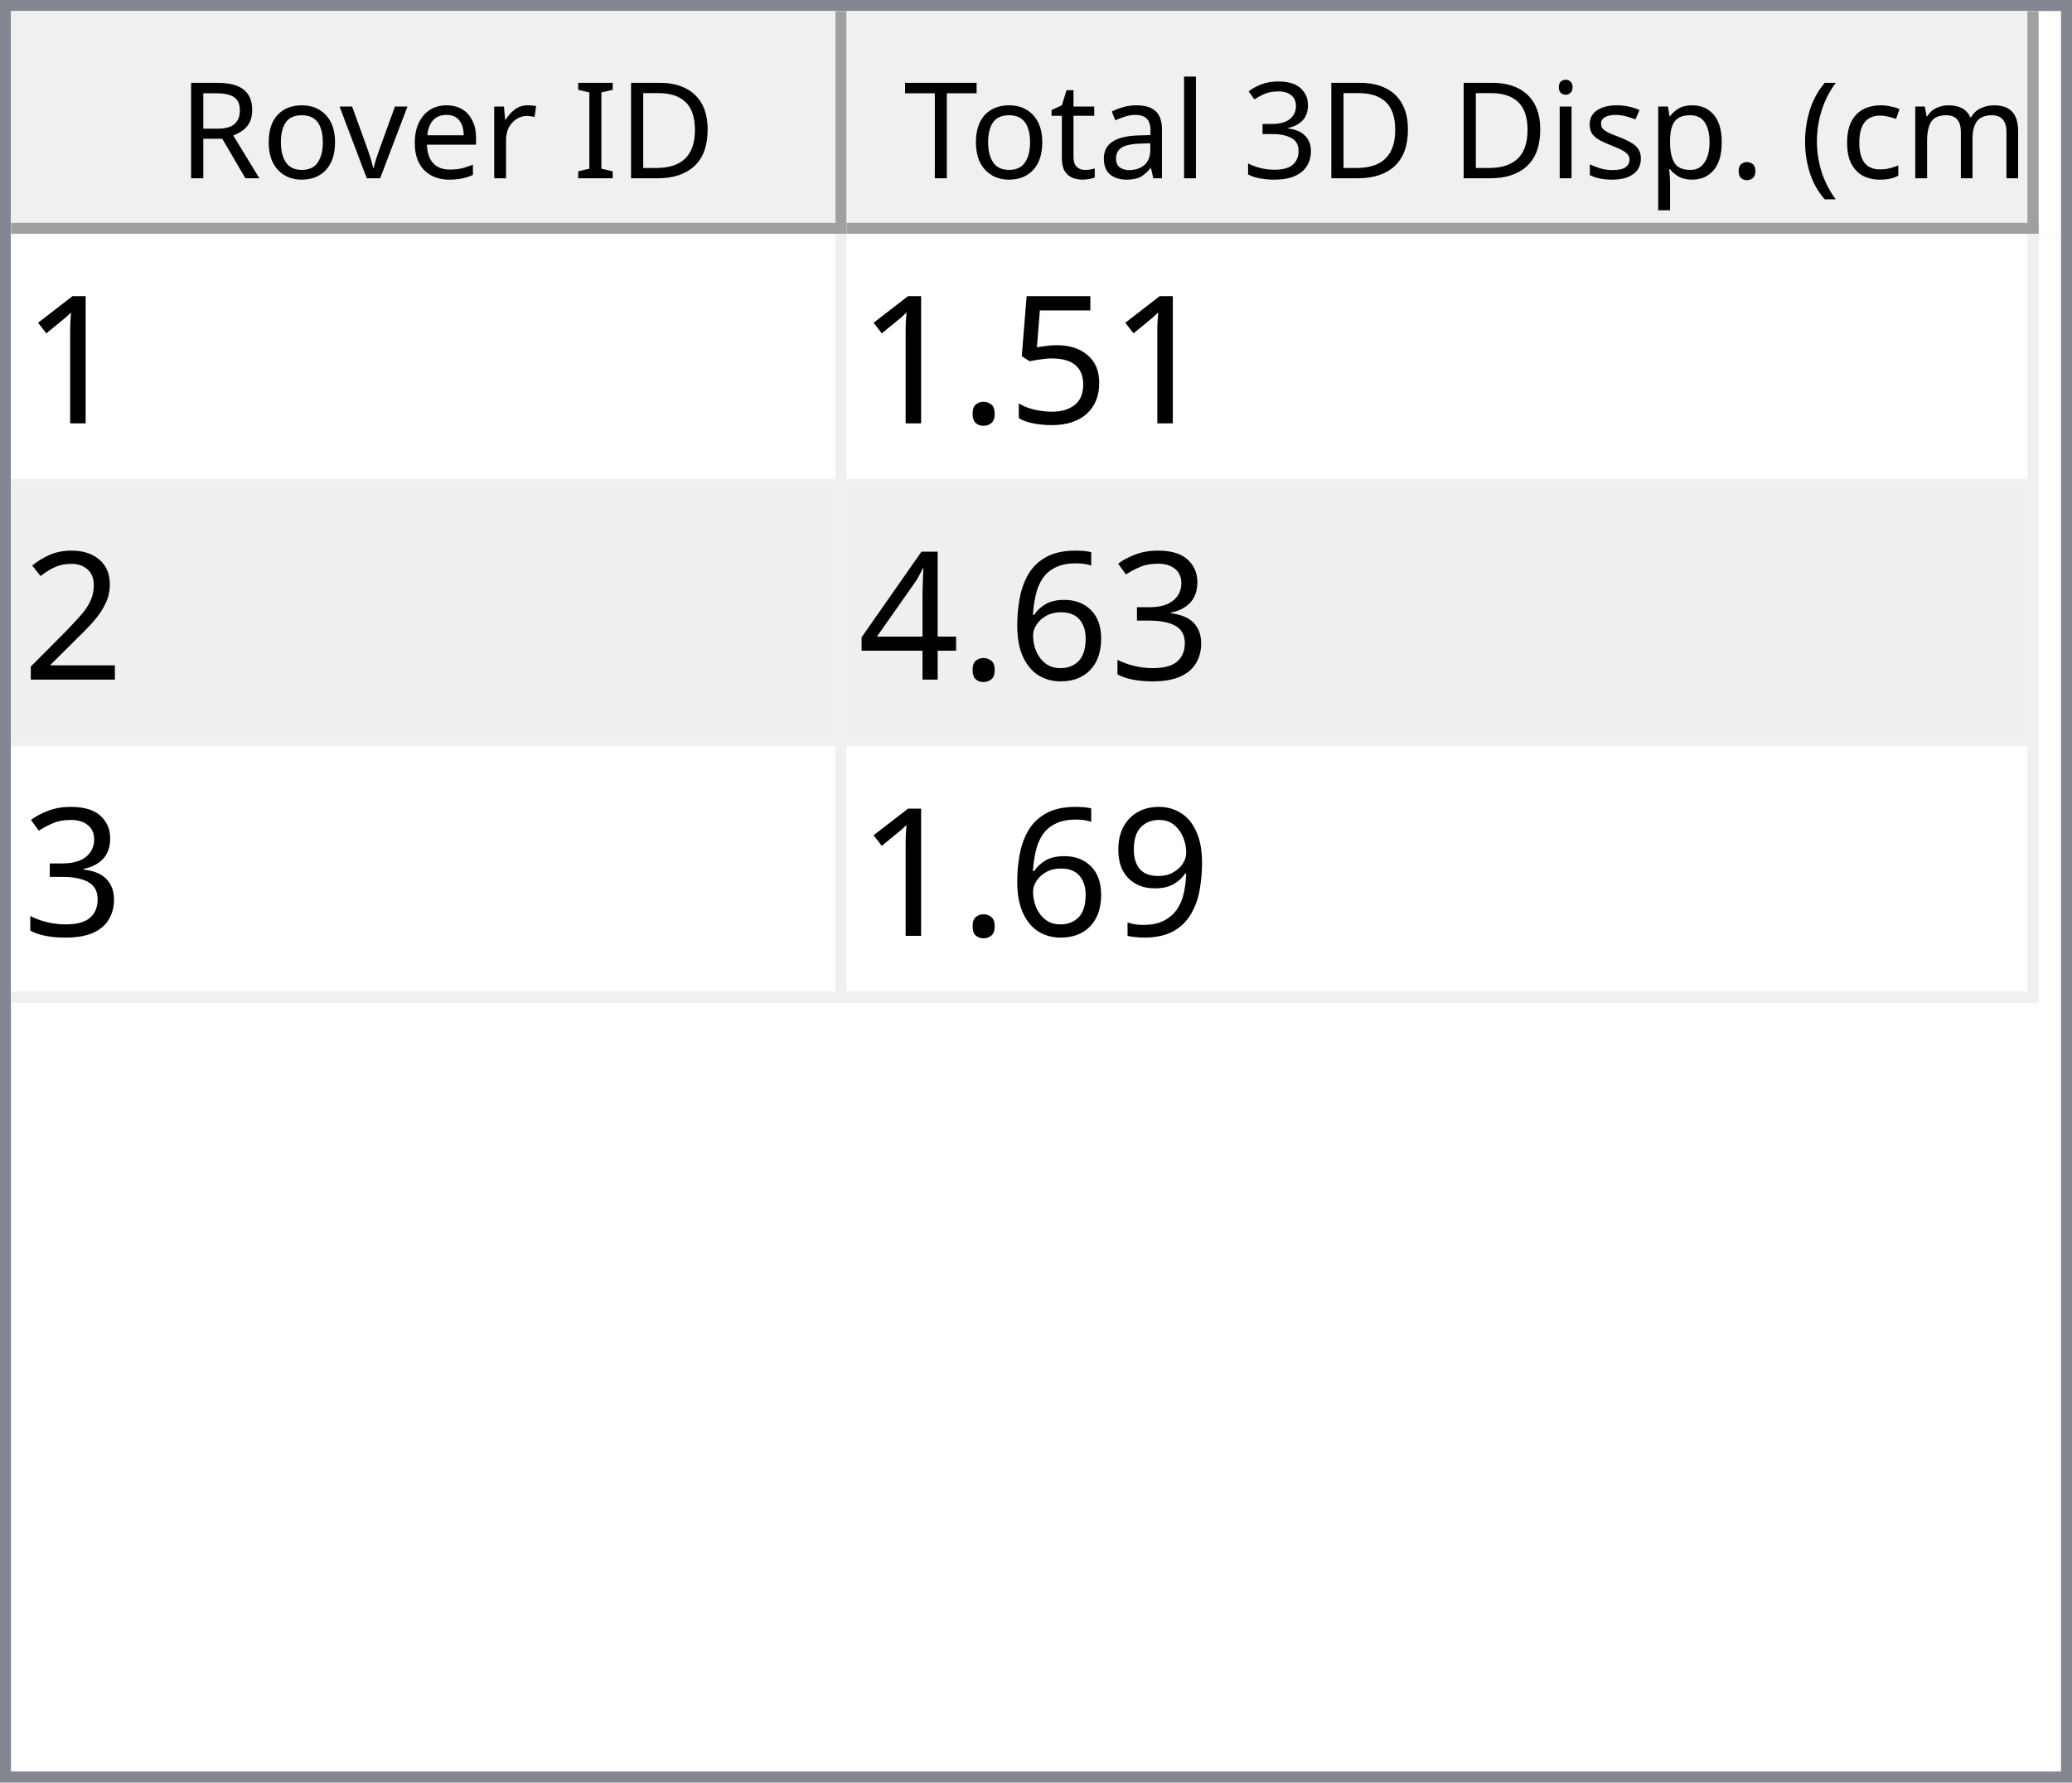
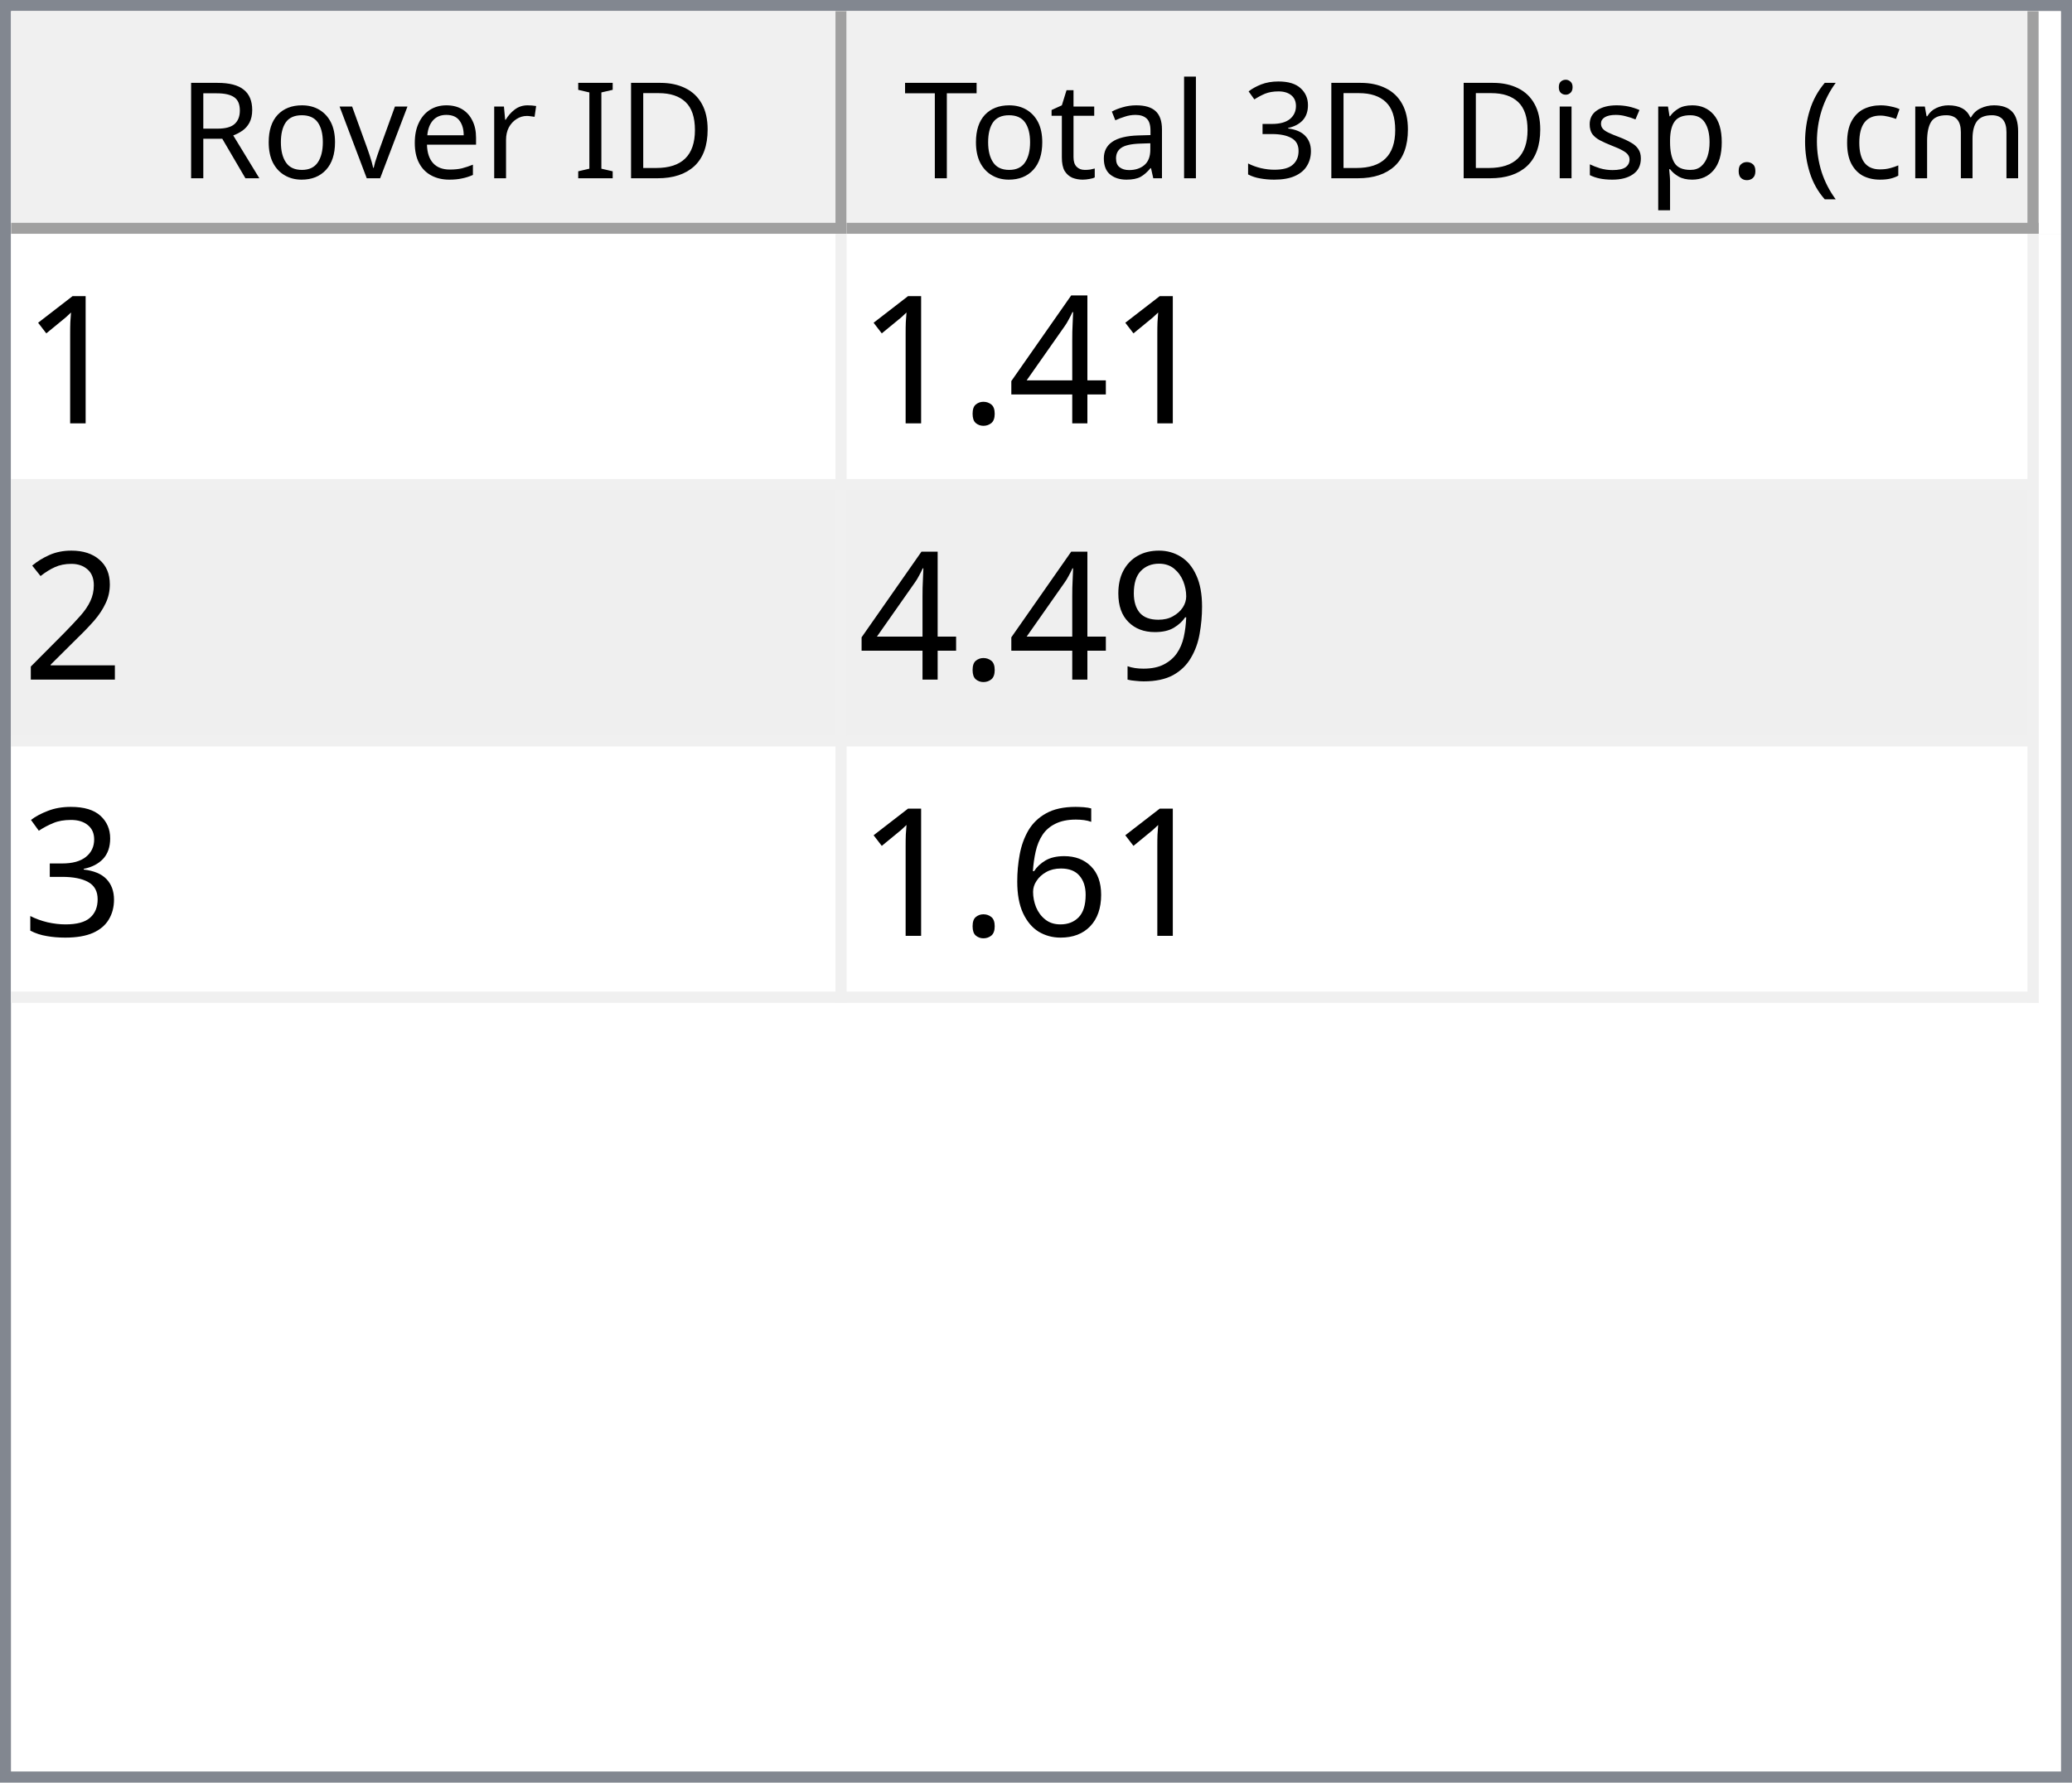
<svg xmlns="http://www.w3.org/2000/svg" style="fill-opacity:1; color-rendering:auto; color-interpolation:auto; text-rendering:auto; stroke:black; stroke-linecap:square; stroke-miterlimit:10; shape-rendering:auto; stroke-opacity:1; fill:black; stroke-dasharray:none; font-weight:normal; stroke-width:1; font-family:'Dialog'; font-style:normal; stroke-linejoin:miter; font-size:12px; stroke-dashoffset:0; image-rendering:auto;" width="186" height="160">
  <defs id="genericDefs" />
  <g>
    <defs id="defs1">
      <clipPath clipPathUnits="userSpaceOnUse" id="clipPath1">
        <path d="M0 0 L186 0 L186 160 L0 160 L0 0 Z" />
      </clipPath>
      <clipPath clipPathUnits="userSpaceOnUse" id="clipPath2">
        <path d="M0 0 L0 160 L186 160 L186 0 Z" />
      </clipPath>
      <clipPath clipPathUnits="userSpaceOnUse" id="clipPath3">
        <path d="M0 0 L0 20 L184 20 L184 0 Z" />
      </clipPath>
      <clipPath clipPathUnits="userSpaceOnUse" id="clipPath4">
        <path d="M0 0 L0 20 L75 20 L75 0 Z" />
      </clipPath>
      <clipPath clipPathUnits="userSpaceOnUse" id="clipPath5">
        <path d="M1 1 L1 19 L74 19 L74 1 Z" />
      </clipPath>
      <clipPath clipPathUnits="userSpaceOnUse" id="clipPath6">
        <path d="M0 0 L0 18 L73 18 L73 0 Z" />
      </clipPath>
      <clipPath clipPathUnits="userSpaceOnUse" id="clipPath7">
        <path d="M-0.5 -0.5 L-0.5 19.5 L74.5 19.5 L74.5 -0.5 Z" />
      </clipPath>
      <clipPath clipPathUnits="userSpaceOnUse" id="clipPath8">
        <path d="M0 0 L0 20 L107 20 L107 0 Z" />
      </clipPath>
      <clipPath clipPathUnits="userSpaceOnUse" id="clipPath9">
        <path d="M1 1 L1 19 L106 19 L106 1 Z" />
      </clipPath>
      <clipPath clipPathUnits="userSpaceOnUse" id="clipPath10">
        <path d="M0 0 L0 18 L105 18 L105 0 Z" />
      </clipPath>
      <clipPath clipPathUnits="userSpaceOnUse" id="clipPath11">
        <path d="M-0.5 -0.5 L-0.5 19.5 L106.5 19.5 L106.5 -0.5 Z" />
      </clipPath>
      <clipPath clipPathUnits="userSpaceOnUse" id="clipPath12">
        <path d="M0 0 L0 138 L184 138 L184 0 Z" />
      </clipPath>
      <clipPath clipPathUnits="userSpaceOnUse" id="clipPath13">
        <path d="M0 0 L0 69 L182 69 L182 0 Z" />
      </clipPath>
      <clipPath clipPathUnits="userSpaceOnUse" id="clipPath14">
        <path d="M-0.5 -0.5 L-0.5 68.5 L181.5 68.5 L181.5 -0.5 Z" />
      </clipPath>
      <clipPath clipPathUnits="userSpaceOnUse" id="clipPath15">
        <path d="M0 0 L0 22 L74 22 L74 0 Z" />
      </clipPath>
      <clipPath clipPathUnits="userSpaceOnUse" id="clipPath16">
        <path d="M0 0 L0 22 L106 22 L106 0 Z" />
      </clipPath>
      <font horiz-adv-x="64.551" id="font1">
        <font-face ascent="107.91" descent="25.098" units-per-em="100" style="font-style:normal; font-family:Segoe UI; font-weight:normal;" />
        <missing-glyph horiz-adv-x="64.551" d="M8.109 0 L8.109 68.266 L56.453 68.266 L56.453 0 L8.109 0 ZM15.328 7.234 L49.219 7.234 L49.219 61.031 L15.328 61.031 L15.328 7.234 Z" />
        <glyph unicode="D" horiz-adv-x="70.117" d="M9.188 0 L9.188 70.016 L28.516 70.016 Q65.531 70.016 65.531 35.891 Q65.531 19.672 55.25 9.836 Q44.969 0 27.734 0 L9.188 0 ZM17.391 62.594 L17.391 7.422 L27.828 7.422 Q41.609 7.422 49.273 14.797 Q56.938 22.172 56.938 35.688 Q56.938 62.594 28.328 62.594 L17.391 62.594 Z" />
        <glyph unicode="I" horiz-adv-x="26.611" d="M17.391 0 L9.188 0 L9.188 70.016 L17.391 70.016 L17.391 0 Z" />
        <glyph unicode=" " horiz-adv-x="27.393" d="" />
        <glyph unicode="r" horiz-adv-x="34.766" d="M34.188 41.891 Q32.078 43.5 28.125 43.5 Q23 43.5 19.555 38.672 Q16.109 33.844 16.109 25.484 L16.109 0 L8.109 0 L8.109 50 L16.109 50 L16.109 39.703 L16.312 39.703 Q18.016 44.969 21.531 47.922 Q25.047 50.875 29.391 50.875 Q32.516 50.875 34.188 50.203 L34.188 41.891 Z" />
        <glyph unicode="e" horiz-adv-x="52.295" d="M48.297 23 L12.984 23 Q13.188 14.656 17.484 10.109 Q21.781 5.562 29.297 5.562 Q37.75 5.562 44.828 11.141 L44.828 3.609 Q38.234 -1.172 27.391 -1.172 Q16.797 -1.172 10.742 5.641 Q4.688 12.453 4.688 24.812 Q4.688 36.469 11.305 43.82 Q17.922 51.172 27.734 51.172 Q37.547 51.172 42.922 44.828 Q48.297 38.484 48.297 27.203 L48.297 23 ZM40.094 29.781 Q40.047 36.719 36.75 40.578 Q33.453 44.438 27.594 44.438 Q21.922 44.438 17.969 40.383 Q14.016 36.328 13.094 29.781 L40.094 29.781 Z" />
        <glyph unicode="v" horiz-adv-x="47.9" d="M47.406 50 L27.484 0 L19.625 0 L0.688 50 L9.469 50 L22.172 13.672 Q23.578 9.672 23.922 6.688 L24.125 6.688 Q24.609 10.453 25.688 13.484 L38.969 50 L47.406 50 Z" />
        <glyph unicode="o" horiz-adv-x="58.594" d="M29 -1.172 Q17.922 -1.172 11.305 5.836 Q4.688 12.844 4.688 24.422 Q4.688 37.016 11.57 44.094 Q18.453 51.172 30.172 51.172 Q41.359 51.172 47.633 44.289 Q53.906 37.406 53.906 25.203 Q53.906 13.234 47.141 6.031 Q40.375 -1.172 29 -1.172 ZM29.594 44.438 Q21.875 44.438 17.383 39.188 Q12.891 33.938 12.891 24.703 Q12.891 15.828 17.43 10.695 Q21.969 5.562 29.594 5.562 Q37.359 5.562 41.531 10.594 Q45.703 15.625 45.703 24.906 Q45.703 34.281 41.531 39.359 Q37.359 44.438 29.594 44.438 Z" />
        <glyph unicode="R" horiz-adv-x="59.814" d="M59.375 0 L49.609 0 L37.891 19.625 Q36.281 22.359 34.766 24.289 Q33.25 26.219 31.664 27.438 Q30.078 28.656 28.25 29.219 Q26.422 29.781 24.125 29.781 L17.391 29.781 L17.391 0 L9.188 0 L9.188 70.016 L30.078 70.016 Q34.672 70.016 38.555 68.867 Q42.438 67.719 45.289 65.375 Q48.141 63.031 49.758 59.547 Q51.375 56.062 51.375 51.375 Q51.375 47.703 50.273 44.656 Q49.172 41.609 47.148 39.211 Q45.125 36.812 42.266 35.133 Q39.406 33.453 35.844 32.516 L35.844 32.328 Q37.594 31.547 38.891 30.547 Q40.188 29.547 41.359 28.18 Q42.531 26.812 43.68 25.078 Q44.828 23.344 46.234 21.047 L59.375 0 ZM17.391 62.594 L17.391 37.203 L28.516 37.203 Q31.594 37.203 34.203 38.133 Q36.812 39.062 38.719 40.797 Q40.625 42.531 41.703 45.047 Q42.781 47.562 42.781 50.688 Q42.781 56.297 39.141 59.445 Q35.5 62.594 28.609 62.594 L17.391 62.594 Z" />
        <glyph unicode=")" horiz-adv-x="30.176" d="M8.297 -15.922 L1.172 -15.922 Q16.406 2.344 16.406 26.812 Q16.406 51.469 1.078 70.016 L8.297 70.016 Q23.531 52.156 23.531 26.703 Q23.531 1.375 8.297 -15.922 Z" />
        <glyph unicode="m" horiz-adv-x="86.133" d="M79.109 0 L71.094 0 L71.094 28.719 Q71.094 37.016 68.531 40.727 Q65.969 44.438 59.906 44.438 Q54.781 44.438 51.195 39.75 Q47.609 35.062 47.609 28.516 L47.609 0 L39.594 0 L39.594 29.688 Q39.594 44.438 28.219 44.438 Q22.953 44.438 19.531 40.016 Q16.109 35.594 16.109 28.516 L16.109 0 L8.109 0 L8.109 50 L16.109 50 L16.109 42.094 L16.312 42.094 Q21.625 51.172 31.844 51.172 Q36.969 51.172 40.773 48.312 Q44.578 45.453 46 40.828 Q51.562 51.172 62.594 51.172 Q79.109 51.172 79.109 30.812 L79.109 0 Z" />
        <glyph unicode="c" horiz-adv-x="46.191" d="M42.188 2.297 Q36.422 -1.172 28.516 -1.172 Q17.828 -1.172 11.258 5.789 Q4.688 12.75 4.688 23.828 Q4.688 36.188 11.766 43.68 Q18.844 51.172 30.672 51.172 Q37.25 51.172 42.281 48.734 L42.281 40.531 Q36.719 44.438 30.375 44.438 Q22.703 44.438 17.797 38.945 Q12.891 33.453 12.891 24.516 Q12.891 15.719 17.508 10.641 Q22.125 5.562 29.891 5.562 Q36.422 5.562 42.188 9.906 L42.188 2.297 Z" />
        <glyph unicode="(" horiz-adv-x="30.176" d="M29.109 -15.922 L21.969 -15.922 Q6.844 1.375 6.844 26.703 Q6.844 52.156 21.969 70.016 L29.203 70.016 Q13.875 51.469 13.875 26.812 Q13.875 2.344 29.109 -15.922 Z" />
        <glyph unicode="." horiz-adv-x="21.68" d="M10.891 -1.078 Q8.641 -1.078 7.055 0.539 Q5.469 2.156 5.469 4.391 Q5.469 6.641 7.055 8.273 Q8.641 9.906 10.891 9.906 Q13.188 9.906 14.797 8.273 Q16.406 6.641 16.406 4.391 Q16.406 2.156 14.797 0.539 Q13.188 -1.078 10.891 -1.078 Z" />
        <glyph unicode="p" horiz-adv-x="58.789" d="M16.312 7.234 L16.109 7.234 L16.109 -23 L8.109 -23 L8.109 50 L16.109 50 L16.109 41.219 L16.312 41.219 Q22.219 51.172 33.594 51.172 Q43.266 51.172 48.688 44.461 Q54.109 37.75 54.109 26.469 Q54.109 13.922 48 6.375 Q41.891 -1.172 31.297 -1.172 Q21.578 -1.172 16.312 7.234 ZM16.109 27.391 L16.109 20.406 Q16.109 14.203 20.141 9.883 Q24.172 5.562 30.375 5.562 Q37.641 5.562 41.773 11.133 Q45.906 16.703 45.906 26.609 Q45.906 34.969 42.047 39.703 Q38.188 44.438 31.594 44.438 Q24.609 44.438 20.359 39.578 Q16.109 34.719 16.109 27.391 Z" />
        <glyph unicode="s" horiz-adv-x="42.432" d="M5.078 1.812 L5.078 10.406 Q11.625 5.562 19.484 5.562 Q30.031 5.562 30.031 12.594 Q30.031 14.594 29.125 15.992 Q28.219 17.391 26.68 18.461 Q25.141 19.531 23.07 20.383 Q21 21.234 18.609 22.172 Q15.281 23.484 12.766 24.828 Q10.25 26.172 8.57 27.859 Q6.891 29.547 6.031 31.695 Q5.172 33.844 5.172 36.719 Q5.172 40.234 6.789 42.945 Q8.406 45.656 11.086 47.484 Q13.766 49.312 17.211 50.242 Q20.656 51.172 24.312 51.172 Q30.812 51.172 35.938 48.922 L35.938 40.828 Q30.422 44.438 23.25 44.438 Q21 44.438 19.195 43.922 Q17.391 43.406 16.094 42.477 Q14.797 41.547 14.086 40.258 Q13.375 38.969 13.375 37.406 Q13.375 35.453 14.086 34.133 Q14.797 32.812 16.164 31.789 Q17.531 30.766 19.484 29.938 Q21.438 29.109 23.922 28.125 Q27.25 26.859 29.883 25.516 Q32.516 24.172 34.375 22.484 Q36.234 20.797 37.234 18.602 Q38.234 16.406 38.234 13.375 Q38.234 9.672 36.602 6.938 Q34.969 4.203 32.234 2.398 Q29.5 0.594 25.93 -0.289 Q22.359 -1.172 18.453 -1.172 Q10.75 -1.172 5.078 1.812 Z" />
        <glyph unicode="i" horiz-adv-x="24.219" d="M12.203 62.703 Q10.062 62.703 8.547 64.164 Q7.031 65.625 7.031 67.875 Q7.031 70.125 8.547 71.609 Q10.062 73.094 12.203 73.094 Q14.406 73.094 15.945 71.609 Q17.484 70.125 17.484 67.875 Q17.484 65.719 15.945 64.211 Q14.406 62.703 12.203 62.703 ZM16.109 0 L8.109 0 L8.109 50 L16.109 50 L16.109 0 Z" />
        <glyph unicode="3" horiz-adv-x="53.906" d="M46.531 19.828 Q46.531 15.094 44.75 11.211 Q42.969 7.328 39.719 4.57 Q36.469 1.812 31.93 0.297 Q27.391 -1.219 21.922 -1.219 Q11.922 -1.219 6 2.594 L6 11.188 Q13.094 5.609 22.219 5.609 Q25.875 5.609 28.828 6.539 Q31.781 7.469 33.906 9.227 Q36.031 10.984 37.18 13.477 Q38.328 15.969 38.328 19.094 Q38.328 32.812 18.797 32.812 L12.984 32.812 L12.984 39.594 L18.5 39.594 Q35.797 39.594 35.797 52.484 Q35.797 64.406 22.609 64.406 Q15.188 64.406 8.688 59.422 L8.688 67.188 Q15.375 71.188 24.609 71.188 Q29 71.188 32.57 69.969 Q36.141 68.75 38.68 66.555 Q41.219 64.359 42.609 61.281 Q44 58.203 44 54.5 Q44 40.672 30.031 36.719 L30.031 36.531 Q33.594 36.141 36.625 34.797 Q39.656 33.453 41.852 31.305 Q44.047 29.156 45.289 26.25 Q46.531 23.344 46.531 19.828 Z" />
        <glyph unicode="l" horiz-adv-x="24.219" d="M16.109 0 L8.109 0 L8.109 74.031 L16.109 74.031 L16.109 0 Z" />
        <glyph unicode="a" horiz-adv-x="50.879" d="M43.891 0 L35.891 0 L35.891 7.812 L35.688 7.812 Q30.469 -1.172 20.312 -1.172 Q12.844 -1.172 8.617 2.781 Q4.391 6.734 4.391 13.281 Q4.391 27.297 20.906 29.594 L35.891 31.688 Q35.891 44.438 25.594 44.438 Q16.547 44.438 9.281 38.281 L9.281 46.484 Q16.656 51.172 26.266 51.172 Q43.891 51.172 43.891 32.516 L43.891 0 ZM35.891 25.297 L23.828 23.641 Q18.266 22.859 15.43 20.875 Q12.594 18.891 12.594 13.875 Q12.594 10.203 15.211 7.883 Q17.828 5.562 22.172 5.562 Q28.125 5.562 32.008 9.742 Q35.891 13.922 35.891 20.312 L35.891 25.297 Z" />
        <glyph unicode="t" horiz-adv-x="33.887" d="M31.297 0.484 Q28.469 -1.078 23.828 -1.078 Q10.688 -1.078 10.688 13.578 L10.688 43.172 L2.094 43.172 L2.094 50 L10.688 50 L10.688 62.203 L18.703 64.797 L18.703 50 L31.297 50 L31.297 43.172 L18.703 43.172 L18.703 14.984 Q18.703 9.969 20.414 7.82 Q22.125 5.672 26.078 5.672 Q29.109 5.672 31.297 7.328 L31.297 0.484 Z" />
        <glyph unicode="T" horiz-adv-x="52.393" d="M50.594 62.594 L30.375 62.594 L30.375 0 L22.172 0 L22.172 62.594 L2 62.594 L2 70.016 L50.594 70.016 L50.594 62.594 Z" />
      </font>
      <font horiz-adv-x="75.0" id="font2">
        <font-face ascent="100.537" descent="21.973" units-per-em="100" style="font-style:normal; font-family:sans-serif; font-weight:normal;" />
        <missing-glyph horiz-adv-x="75.0" d="M12.5 0 L12.5 62.5 L62.5 62.5 L62.5 0 L12.5 0 ZM14.062 1.562 L60.938 1.562 L60.938 60.938 L14.062 60.938 L14.062 1.562 Z" />
        <glyph unicode="1" horiz-adv-x="55.615" d="M37.25 0 L28.469 0 L28.469 56 Q25.297 52.984 20.141 49.953 Q14.984 46.922 10.891 45.406 L10.891 53.906 Q18.266 57.375 23.781 62.305 Q29.297 67.234 31.594 71.875 L37.25 71.875 L37.25 0 Z" />
-         <glyph unicode="5" horiz-adv-x="55.615" d="M4.156 18.75 L13.375 19.531 Q14.406 12.797 18.141 9.398 Q21.875 6 27.156 6 Q33.5 6 37.891 10.789 Q42.281 15.578 42.281 23.484 Q42.281 31 38.062 35.352 Q33.844 39.703 27 39.703 Q22.75 39.703 19.336 37.773 Q15.922 35.844 13.969 32.766 L5.719 33.844 L12.641 70.609 L48.25 70.609 L48.25 62.203 L19.672 62.203 L15.828 42.969 Q22.266 47.469 29.344 47.469 Q38.719 47.469 45.164 40.969 Q51.609 34.469 51.609 24.266 Q51.609 14.547 45.953 7.469 Q39.062 -1.219 27.156 -1.219 Q17.391 -1.219 11.211 4.25 Q5.031 9.719 4.156 18.75 Z" />
+         <glyph unicode="4" horiz-adv-x="55.615" d="M32.328 0 L32.328 17.141 L1.266 17.141 L1.266 25.203 L33.938 71.578 L41.109 71.578 L41.109 25.203 L50.781 25.203 L50.781 17.141 L41.109 17.141 L41.109 0 L32.328 0 ZM32.328 25.203 L32.328 57.469 L9.906 25.203 L32.328 25.203 Z" />
        <glyph unicode="." horiz-adv-x="27.783" d="M9.078 0 L9.078 10.016 L19.094 10.016 L19.094 0 L9.078 0 Z" />
        <glyph unicode="2" horiz-adv-x="55.615" d="M50.344 8.453 L50.344 0 L3.031 0 Q2.938 3.172 4.047 6.109 Q5.859 10.938 9.836 15.625 Q13.812 20.312 21.344 26.469 Q33.016 36.031 37.117 41.625 Q41.219 47.219 41.219 52.203 Q41.219 57.422 37.477 61.008 Q33.734 64.594 27.734 64.594 Q21.391 64.594 17.578 60.789 Q13.766 56.984 13.719 50.25 L4.688 51.172 Q5.609 61.281 11.664 66.578 Q17.719 71.875 27.938 71.875 Q38.234 71.875 44.242 66.164 Q50.25 60.453 50.25 52 Q50.25 47.703 48.492 43.555 Q46.734 39.406 42.656 34.812 Q38.578 30.219 29.109 22.219 Q21.188 15.578 18.945 13.211 Q16.703 10.844 15.234 8.453 L50.344 8.453 Z" />
+         <glyph unicode="9" horiz-adv-x="55.615" d="M5.469 16.547 L13.922 17.328 Q14.984 11.375 18.016 8.688 Q21.047 6 25.781 6 Q29.828 6 32.883 7.859 Q35.938 9.719 37.891 12.82 Q39.844 15.922 41.164 21.195 Q42.484 26.469 42.484 31.938 Q42.484 32.516 42.438 33.688 Q39.797 29.5 35.234 26.883 Q30.672 24.266 25.344 24.266 Q16.453 24.266 10.305 30.711 Q4.156 37.156 4.156 47.703 Q4.156 58.594 10.578 65.234 Q17 71.875 26.656 71.875 Q33.641 71.875 39.43 68.117 Q45.219 64.359 48.219 57.398 Q51.219 50.438 51.219 37.25 Q51.219 23.531 48.242 15.406 Q45.266 7.281 39.383 3.031 Q33.5 -1.219 25.594 -1.219 Q17.188 -1.219 11.867 3.445 Q6.547 8.109 5.469 16.547 ZM41.453 48.141 Q41.453 55.719 37.43 60.156 Q33.406 64.594 27.734 64.594 Q21.875 64.594 17.531 59.812 Q13.188 55.031 13.188 47.406 Q13.188 40.578 17.312 36.305 Q21.438 32.031 27.484 32.031 Q33.594 32.031 37.523 36.305 Q41.453 40.578 41.453 48.141 Z" />
        <glyph unicode="3" horiz-adv-x="55.615" d="M4.203 18.891 L12.984 20.062 Q14.5 12.594 18.141 9.297 Q21.781 6 27 6 Q33.203 6 37.477 10.297 Q41.75 14.594 41.75 20.953 Q41.75 27 37.797 30.93 Q33.844 34.859 27.734 34.859 Q25.25 34.859 21.531 33.891 L22.516 41.609 Q23.391 41.5 23.922 41.5 Q29.547 41.5 34.039 44.43 Q38.531 47.359 38.531 53.469 Q38.531 58.297 35.258 61.477 Q31.984 64.656 26.812 64.656 Q21.688 64.656 18.266 61.43 Q14.844 58.203 13.875 51.766 L5.078 53.328 Q6.688 62.156 12.398 67.016 Q18.109 71.875 26.609 71.875 Q32.469 71.875 37.398 69.359 Q42.328 66.844 44.945 62.5 Q47.562 58.156 47.562 53.266 Q47.562 48.641 45.07 44.828 Q42.578 41.016 37.703 38.766 Q44.047 37.312 47.562 32.695 Q51.078 28.078 51.078 21.141 Q51.078 11.766 44.242 5.25 Q37.406 -1.266 26.953 -1.266 Q17.531 -1.266 11.305 4.352 Q5.078 9.969 4.203 18.891 Z" />
        <glyph unicode="6" horiz-adv-x="55.615" d="M49.75 54.047 L41.016 53.375 Q39.844 58.547 37.703 60.891 Q34.125 64.656 28.906 64.656 Q24.703 64.656 21.531 62.312 Q17.391 59.281 14.992 53.469 Q12.594 47.656 12.5 36.922 Q15.672 41.75 20.266 44.094 Q24.859 46.438 29.891 46.438 Q38.672 46.438 44.852 39.969 Q51.031 33.5 51.031 23.25 Q51.031 16.5 48.125 10.719 Q45.219 4.938 40.141 1.859 Q35.062 -1.219 28.609 -1.219 Q17.625 -1.219 10.695 6.859 Q3.766 14.938 3.766 33.5 Q3.766 54.25 11.422 63.672 Q18.109 71.875 29.438 71.875 Q37.891 71.875 43.289 67.141 Q48.688 62.406 49.75 54.047 ZM13.875 23.188 Q13.875 18.656 15.797 14.508 Q17.719 10.359 21.188 8.18 Q24.656 6 28.469 6 Q34.031 6 38.039 10.492 Q42.047 14.984 42.047 22.703 Q42.047 30.125 38.086 34.398 Q34.125 38.672 28.125 38.672 Q22.172 38.672 18.023 34.398 Q13.875 30.125 13.875 23.188 Z" />
-         <glyph unicode="4" horiz-adv-x="55.615" d="M32.328 0 L32.328 17.141 L1.266 17.141 L1.266 25.203 L33.938 71.578 L41.109 71.578 L41.109 25.203 L50.781 25.203 L50.781 17.141 L41.109 17.141 L41.109 0 L32.328 0 ZM32.328 25.203 L32.328 57.469 L9.906 25.203 L32.328 25.203 Z" />
-         <glyph unicode="9" horiz-adv-x="55.615" d="M5.469 16.547 L13.922 17.328 Q14.984 11.375 18.016 8.688 Q21.047 6 25.781 6 Q29.828 6 32.883 7.859 Q35.938 9.719 37.891 12.82 Q39.844 15.922 41.164 21.195 Q42.484 26.469 42.484 31.938 Q42.484 32.516 42.438 33.688 Q39.797 29.5 35.234 26.883 Q30.672 24.266 25.344 24.266 Q16.453 24.266 10.305 30.711 Q4.156 37.156 4.156 47.703 Q4.156 58.594 10.578 65.234 Q17 71.875 26.656 71.875 Q33.641 71.875 39.43 68.117 Q45.219 64.359 48.219 57.398 Q51.219 50.438 51.219 37.25 Q51.219 23.531 48.242 15.406 Q45.266 7.281 39.383 3.031 Q33.5 -1.219 25.594 -1.219 Q17.188 -1.219 11.867 3.445 Q6.547 8.109 5.469 16.547 ZM41.453 48.141 Q41.453 55.719 37.43 60.156 Q33.406 64.594 27.734 64.594 Q21.875 64.594 17.531 59.812 Q13.188 55.031 13.188 47.406 Q13.188 40.578 17.312 36.305 Q21.438 32.031 27.484 32.031 Q33.594 32.031 37.523 36.305 Q41.453 40.578 41.453 48.141 Z" />
      </font>
    </defs>
    <g style="fill:white; stroke:white;">
      <rect x="0" y="0" width="186" style="clip-path:url(#clipPath1); stroke:none;" height="160" />
    </g>
    <g style="fill:white; text-rendering:optimizeSpeed; color-rendering:optimizeSpeed; image-rendering:optimizeSpeed; shape-rendering:crispEdges; stroke:white; color-interpolation:sRGB;">
      <rect x="0" width="186" height="160" y="0" style="stroke:none;" />
      <path style="stroke:none;" d="M0 160 L186 160 L186 0 L0 0 Z" />
    </g>
    <g style="fill:rgb(240,240,240); font-family:'Segoe UI'; stroke:rgb(240,240,240);">
      <rect x="0" y="0" width="186" style="clip-path:url(#clipPath2); stroke:none;" height="160" />
    </g>
    <g style="fill:rgb(130,135,144); font-family:'Segoe UI'; stroke:rgb(130,135,144);">
      <path d="M0 0 L186 0 L186 160 L0 160 L0 0 ZM1 1 L185 1 L185 159 L1 159 L1 1 Z" style="fill-rule:evenodd; clip-path:url(#clipPath2); stroke:none;" />
    </g>
    <g style="fill:white; font-family:'Segoe UI'; stroke:white;" transform="translate(1,1)">
      <rect x="0" y="0" width="184" style="clip-path:url(#clipPath3); stroke:none;" height="20" />
    </g>
    <g style="fill:rgb(240,240,240); font-family:'Segoe UI'; stroke:rgb(240,240,240);" transform="translate(1,1)">
      <rect x="0" y="0" width="75" style="clip-path:url(#clipPath4); stroke:none;" height="20" />
    </g>
    <g style="font-family:'Segoe UI';" transform="translate(2,2)">
      <text x="14" xml:space="preserve" y="14" style="clip-path:url(#clipPath6); stroke:none;">Rover ID</text>
    </g>
    <g style="fill:rgb(160,160,160); font-family:'Segoe UI'; stroke:rgb(160,160,160); stroke-linejoin:bevel;" transform="translate(1.5,1.5)">
      <line x1="74" x2="74" y1="0" style="fill:none; clip-path:url(#clipPath7);" y2="19" />
    </g>
    <g style="fill:rgb(160,160,160); font-family:'Segoe UI'; stroke:rgb(160,160,160); stroke-linejoin:bevel;" transform="matrix(1,0,0,1,1,1) translate(0.5,0.5)">
      <line x1="0" x2="74" y1="19" style="fill:none; clip-path:url(#clipPath7);" y2="19" />
    </g>
    <g style="fill:rgb(240,240,240); font-family:'Segoe UI'; stroke:rgb(240,240,240);" transform="translate(76,1)">
      <rect x="0" y="0" width="107" style="clip-path:url(#clipPath8); stroke:none;" height="20" />
    </g>
    <g style="font-family:'Segoe UI';" transform="translate(77,2)">
      <text x="1" xml:space="preserve" y="14" style="clip-path:url(#clipPath10); stroke:none;"> Total 3D Disp. (cm)</text>
    </g>
    <g style="fill:rgb(160,160,160); font-family:'Segoe UI'; stroke:rgb(160,160,160); stroke-linejoin:bevel;" transform="translate(76.5,1.5)">
      <line x1="106" x2="106" y1="0" style="fill:none; clip-path:url(#clipPath11);" y2="19" />
    </g>
    <g style="fill:rgb(160,160,160); font-family:'Segoe UI'; stroke:rgb(160,160,160); stroke-linejoin:bevel;" transform="matrix(1,0,0,1,76,1) translate(0.5,0.5)">
      <line x1="0" x2="106" y1="19" style="fill:none; clip-path:url(#clipPath11);" y2="19" />
    </g>
    <g style="fill:white; font-family:'Segoe UI'; stroke:white;" transform="translate(1,21)">
      <rect x="0" y="0" width="184" style="clip-path:url(#clipPath12); stroke:none;" height="138" />
    </g>
    <g style="fill:rgb(240,240,240); font-size:16px; font-family:sans-serif; stroke:rgb(240,240,240);" transform="translate(1,21)">
      <rect x="0" y="0" width="182" style="clip-path:url(#clipPath13); stroke:none;" height="69" />
      <line transform="translate(0.5,0.5)" x1="0" x2="181" y1="22" style="clip-path:url(#clipPath14); fill:none; stroke-linejoin:bevel;" y2="22" />
    </g>
    <g transform="matrix(1,0,0,1,1,21) translate(0.5,0.5)" style="fill:rgb(240,240,240); font-size:16px; font-family:sans-serif; stroke:rgb(240,240,240); stroke-linejoin:bevel;">
      <line x1="0" x2="181" y1="45" style="fill:none; clip-path:url(#clipPath14);" y2="45" />
    </g>
    <g transform="matrix(1,0,0,1,1,21) translate(0.5,0.5)" style="fill:rgb(240,240,240); font-size:16px; font-family:sans-serif; stroke:rgb(240,240,240); stroke-linejoin:bevel;">
      <line x1="0" x2="181" y1="68" style="fill:none; clip-path:url(#clipPath14);" y2="68" />
    </g>
    <g transform="matrix(1,0,0,1,1,21) translate(0.5,0.5)" style="fill:rgb(240,240,240); font-size:16px; font-family:sans-serif; stroke:rgb(240,240,240); stroke-linejoin:bevel;">
      <line x1="74" x2="74" y1="0" style="fill:none; clip-path:url(#clipPath14);" y2="68" />
    </g>
    <g transform="matrix(1,0,0,1,1,21) translate(0.5,0.5)" style="fill:rgb(240,240,240); font-size:16px; font-family:sans-serif; stroke:rgb(240,240,240); stroke-linejoin:bevel;">
      <line x1="181" x2="181" y1="0" style="fill:none; clip-path:url(#clipPath14);" y2="68" />
    </g>
    <g style="fill:white; font-size:16px; font-family:sans-serif; stroke:white;" transform="matrix(1,0,0,1,1,21)">
      <rect x="0" y="0" width="74" style="clip-path:url(#clipPath15); stroke:none;" height="22" />
      <text x="1" y="17" style="fill:black; clip-path:url(#clipPath15); stroke:none;" xml:space="preserve">1</text>
    </g>
    <g style="fill:white; font-size:16px; font-family:sans-serif; stroke:white;" transform="matrix(1,0,0,1,1,21) translate(75,0)">
      <rect x="0" y="0" width="106" style="clip-path:url(#clipPath16); stroke:none;" height="22" />
-       <text x="1" y="17" style="fill:black; clip-path:url(#clipPath16); stroke:none;" xml:space="preserve">1.51</text>
+       <text x="1" y="17" style="fill:black; clip-path:url(#clipPath16); stroke:none;" xml:space="preserve">1.41</text>
    </g>
    <g style="fill:rgb(239,239,239); font-size:16px; font-family:sans-serif; stroke:rgb(239,239,239);" transform="matrix(1,0,0,1,1,21) translate(0,23)">
      <rect x="0" y="0" width="74" style="clip-path:url(#clipPath15); stroke:none;" height="22" />
      <text x="1" y="17" style="fill:black; clip-path:url(#clipPath15); stroke:none;" xml:space="preserve">2</text>
    </g>
    <g style="fill:rgb(239,239,239); font-size:16px; font-family:sans-serif; stroke:rgb(239,239,239);" transform="matrix(1,0,0,1,1,21) translate(75,23)">
      <rect x="0" y="0" width="106" style="clip-path:url(#clipPath16); stroke:none;" height="22" />
-       <text x="1" y="17" style="fill:black; clip-path:url(#clipPath16); stroke:none;" xml:space="preserve">4.63</text>
+       <text x="1" y="17" style="fill:black; clip-path:url(#clipPath16); stroke:none;" xml:space="preserve">4.49</text>
    </g>
    <g style="fill:white; font-size:16px; font-family:sans-serif; stroke:white;" transform="matrix(1,0,0,1,1,21) translate(0,46)">
      <rect x="0" y="0" width="74" style="clip-path:url(#clipPath15); stroke:none;" height="22" />
      <text x="1" y="17" style="fill:black; clip-path:url(#clipPath15); stroke:none;" xml:space="preserve">3</text>
    </g>
    <g style="fill:white; font-size:16px; font-family:sans-serif; stroke:white;" transform="matrix(1,0,0,1,1,21) translate(75,46)">
      <rect x="0" y="0" width="106" style="clip-path:url(#clipPath16); stroke:none;" height="22" />
-       <text x="1" y="17" style="fill:black; clip-path:url(#clipPath16); stroke:none;" xml:space="preserve">1.69</text>
+       <text x="1" y="17" style="fill:black; clip-path:url(#clipPath16); stroke:none;" xml:space="preserve">1.61</text>
    </g>
  </g>
</svg>
